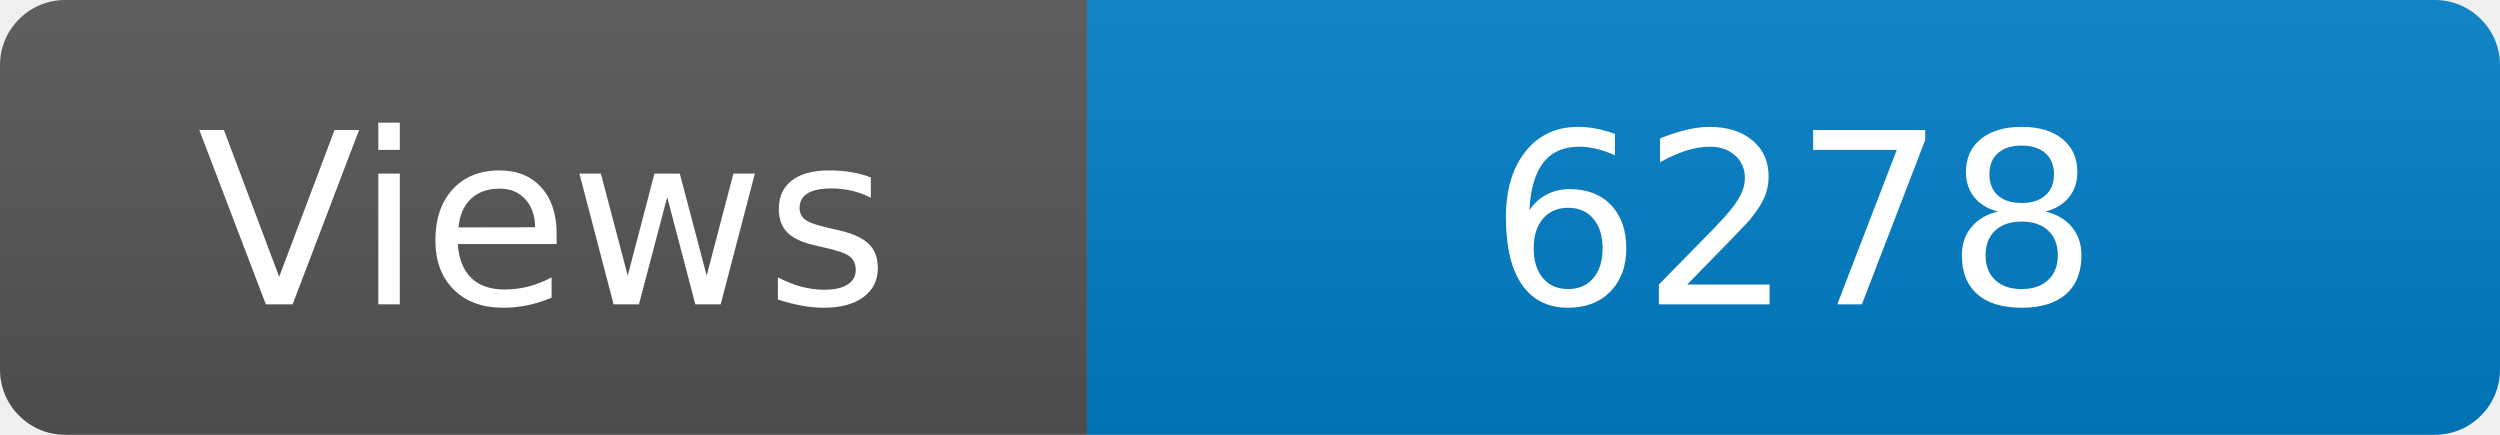
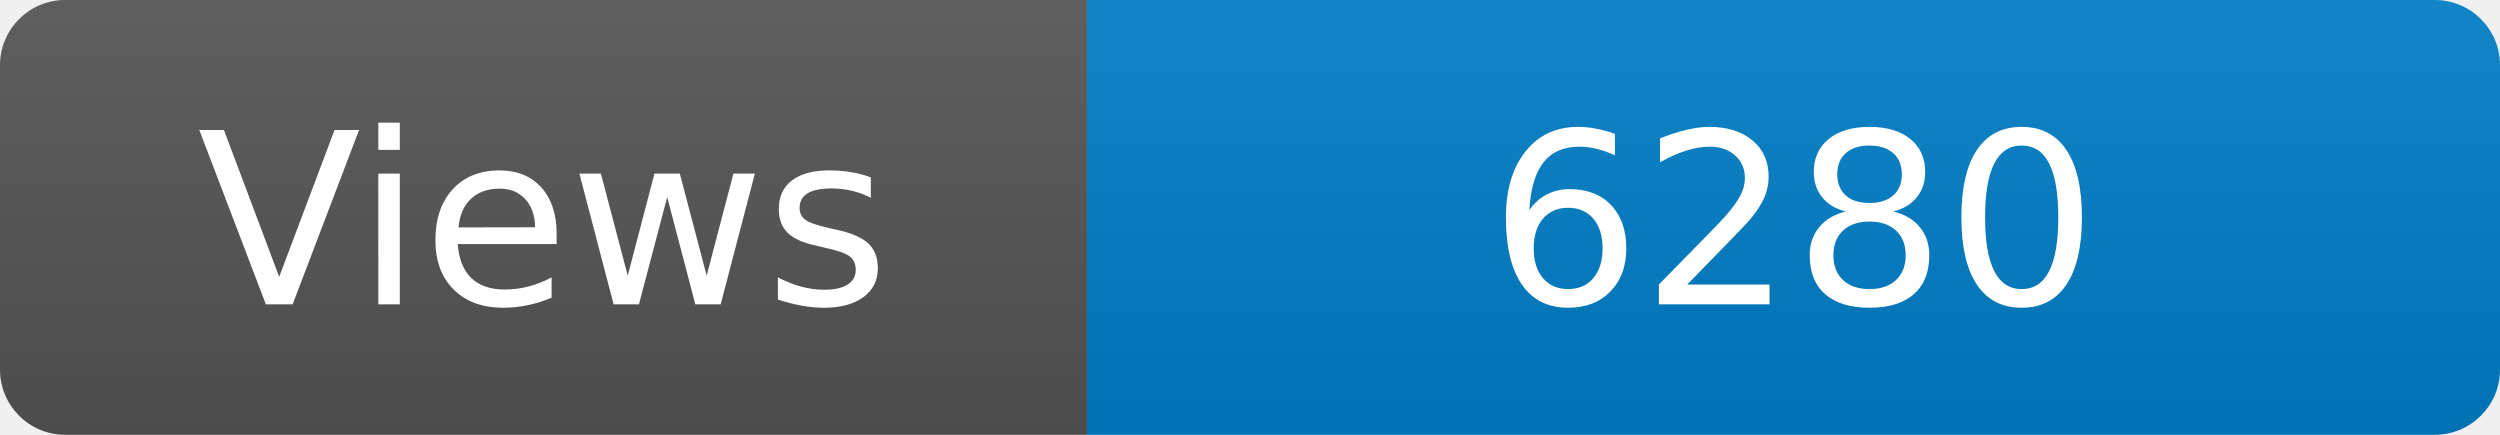
<svg xmlns="http://www.w3.org/2000/svg" width="115" height="20" role="img" aria-label="Maintained?: yes">
  <linearGradient id="s" x2="0" y2="100%">
    <stop offset="0" stop-color="#bbb" stop-opacity=".1" />
    <stop offset="1" stop-opacity=".1" />
  </linearGradient>
  <clipPath id="r">
    <rect width="115" height="20" rx="3" fill="#fff" />
  </clipPath>
  <g clip-path="url(#r)">
    <rect width="50" height="20" fill="#555" />
    <rect x="50" width="160" height="20" fill="#007ec6" />
    <rect width="115" height="20" fill="url(#s)" />
  </g>
  <g fill="#fff" text-anchor="middle" font-family="Verdana,Geneva,DejaVu Sans,sans-serif" font-size="110">
    <text x="250" y="140" transform="scale(.1)" fill="#fff">Views</text>
-     <text x="825" y="140" transform="scale(.1)" fill="#fff">6278</text>
+     <text x="825" y="140" transform="scale(.1)" fill="#fff">6280</text>
  </g>
</svg>
